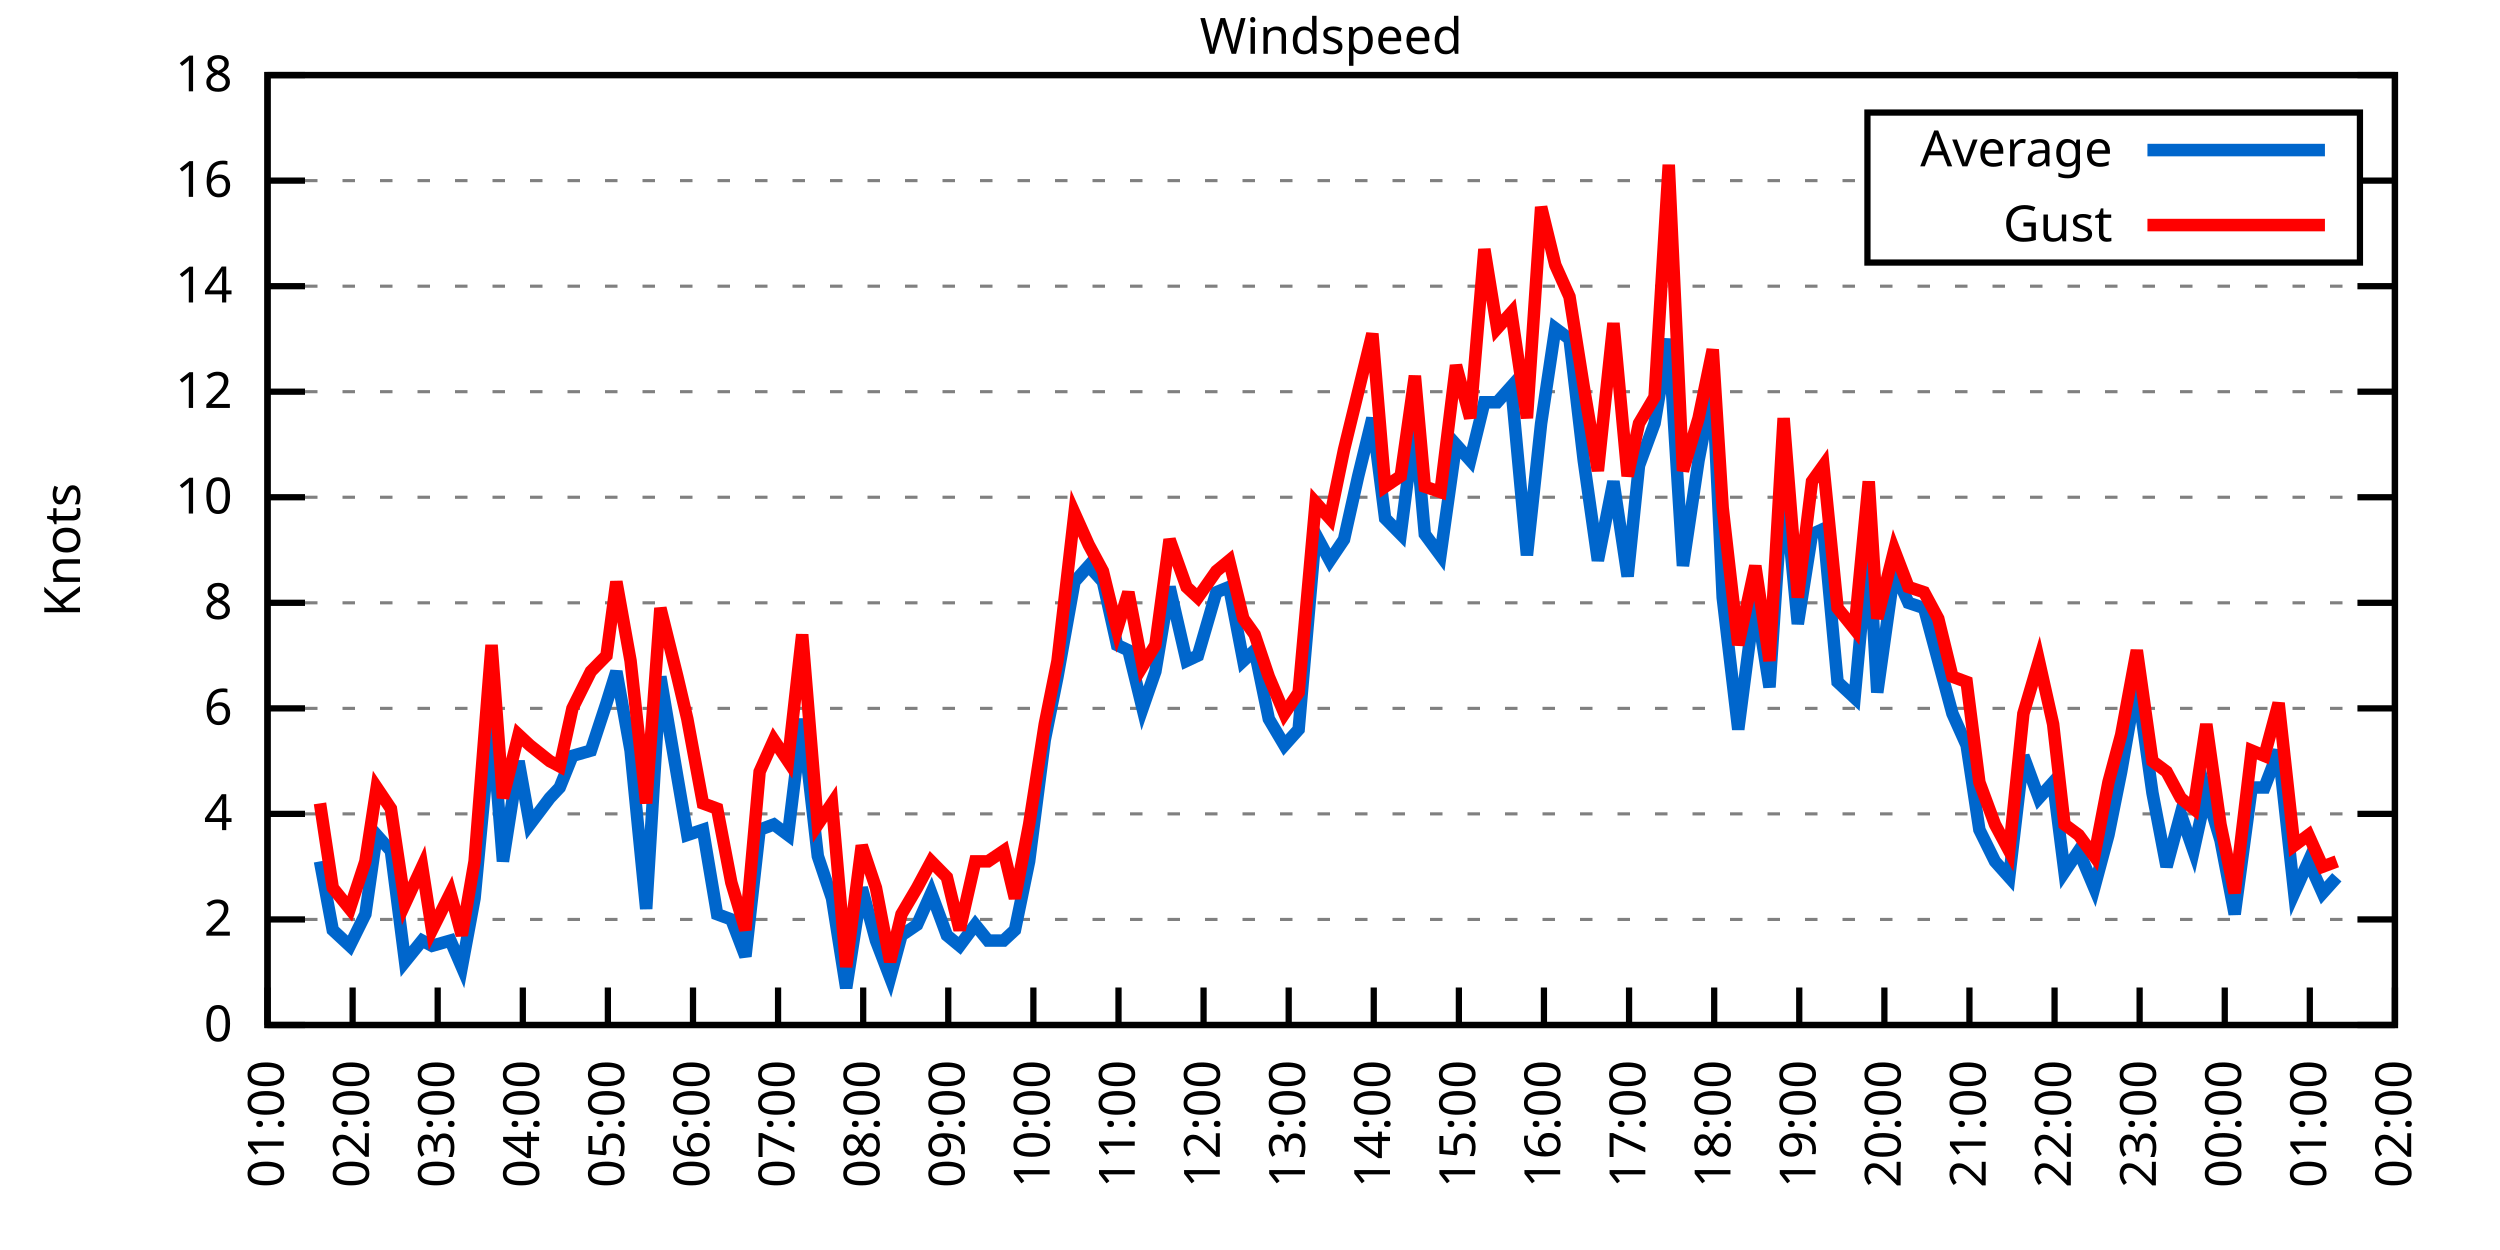
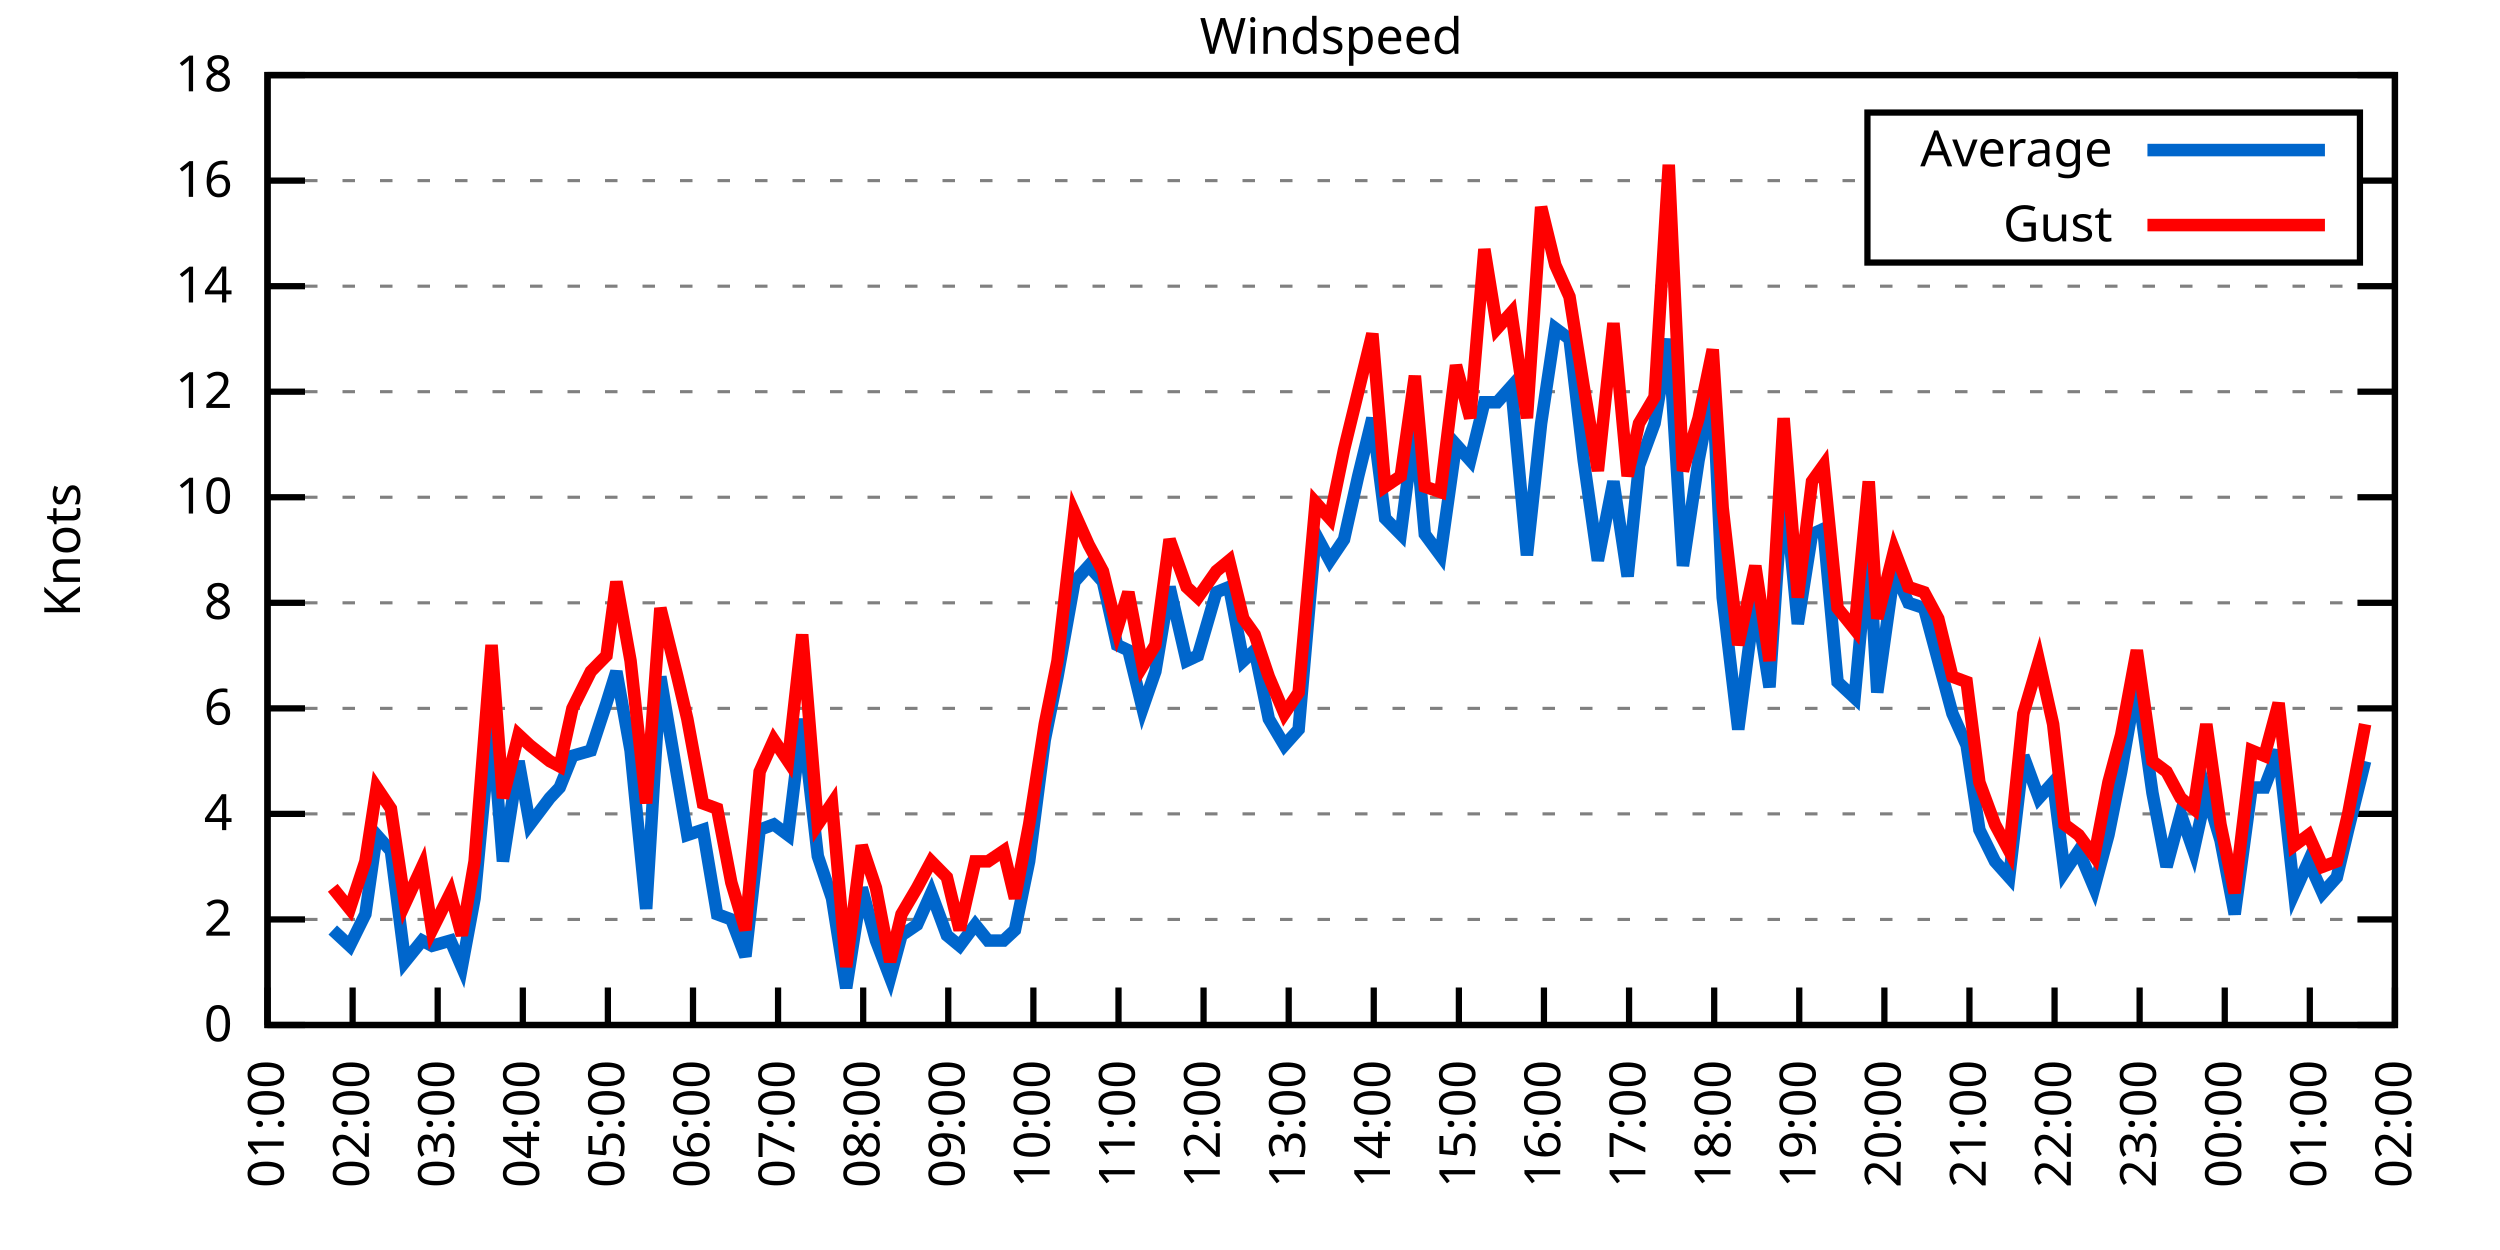
<svg xmlns="http://www.w3.org/2000/svg" xmlns:xlink="http://www.w3.org/1999/xlink" width="400" height="200" viewBox="0 0 400 200">
  <g id="gnuplot_canvas">
    <rect x="0" y="0" width="400" height="200" fill="none" />
    <defs>
      <circle id="gpDot" r="0.5" stroke-width="0.5" stroke="currentColor" />
      <path id="gpPt0" stroke-width="0.333" stroke="currentColor" d="M-1,0 h2 M0,-1 v2" />
      <path id="gpPt1" stroke-width="0.333" stroke="currentColor" d="M-1,-1 L1,1 M1,-1 L-1,1" />
      <path id="gpPt2" stroke-width="0.333" stroke="currentColor" d="M-1,0 L1,0 M0,-1 L0,1 M-1,-1 L1,1 M-1,1 L1,-1" />
      <rect id="gpPt3" stroke-width="0.333" stroke="currentColor" x="-1" y="-1" width="2" height="2" />
      <rect id="gpPt4" stroke-width="0.333" stroke="currentColor" fill="currentColor" x="-1" y="-1" width="2" height="2" />
      <circle id="gpPt5" stroke-width="0.333" stroke="currentColor" cx="0" cy="0" r="1" />
      <use xlink:href="#gpPt5" id="gpPt6" fill="currentColor" stroke="none" />
      <path id="gpPt7" stroke-width="0.333" stroke="currentColor" d="M0,-1.33 L-1.33,0.67 L1.33,0.67 z" />
      <use xlink:href="#gpPt7" id="gpPt8" fill="currentColor" stroke="none" />
      <use xlink:href="#gpPt7" id="gpPt9" stroke="currentColor" transform="rotate(180)" />
      <use xlink:href="#gpPt9" id="gpPt10" fill="currentColor" stroke="none" />
      <use xlink:href="#gpPt3" id="gpPt11" stroke="currentColor" transform="rotate(45)" />
      <use xlink:href="#gpPt11" id="gpPt12" fill="currentColor" stroke="none" />
      <path id="gpPt13" stroke-width="0.333" stroke="currentColor" d="M0,1.330 L1.265,0.411 L0.782,-1.067 L-0.782,-1.076 L-1.265,0.411 z" />
      <use xlink:href="#gpPt13" id="gpPt14" fill="currentColor" stroke="none" />
      <filter id="textbox" filterUnits="objectBoundingBox" x="0" y="0" height="1" width="1">
        <feFlood flood-color="white" flood-opacity="1" result="bgnd" />
        <feComposite in="SourceGraphic" in2="bgnd" operator="atop" />
      </filter>
      <filter id="greybox" filterUnits="objectBoundingBox" x="0" y="0" height="1" width="1">
        <feFlood flood-color="lightgrey" flood-opacity="1" result="grey" />
        <feComposite in="SourceGraphic" in2="grey" operator="atop" />
      </filter>
    </defs>
    <g fill="none" color="white" stroke="currentColor" stroke-width="1.00" stroke-linecap="butt" stroke-linejoin="miter">
</g>
    <g fill="none" color="black" stroke="currentColor" stroke-width="1.00" stroke-linecap="butt" stroke-linejoin="miter">
      <g stroke="none" shape-rendering="crispEdges">
        <polygon fill="rgb(255, 255, 255)" points="42.80,164.00 383.18,164.00 383.18,12.02 42.80,12.02 " />
      </g>
    </g>
    <g fill="none" color="black" stroke="currentColor" stroke-width="1.00" stroke-linecap="butt" stroke-linejoin="miter">
</g>
    <g fill="none" color="black" stroke="black" stroke-width="0.50" stroke-linecap="butt" stroke-linejoin="miter">
</g>
    <g fill="none" color="gray" stroke="currentColor" stroke-width="0.50" stroke-linecap="butt" stroke-linejoin="miter">
      <path stroke="gray" stroke-dasharray="2,4" class="gridline" d="M42.80,164.00 L383.19,164.00  " />
    </g>
    <g fill="none" color="gray" stroke="gray" stroke-width="1.00" stroke-linecap="butt" stroke-linejoin="miter">
</g>
    <g fill="none" color="black" stroke="currentColor" stroke-width="1.00" stroke-linecap="butt" stroke-linejoin="miter">
      <path stroke="black" d="M42.80,164.00 L48.80,164.00 M383.19,164.00 L377.19,164.00  " />
      <g transform="translate(37.20,166.60)" stroke="none" fill="black" font-family="Sans" font-size="8.00" text-anchor="end">
        <text>
          <tspan font-family="Sans"> 0</tspan>
        </text>
      </g>
    </g>
    <g fill="none" color="black" stroke="currentColor" stroke-width="1.00" stroke-linecap="butt" stroke-linejoin="miter">
</g>
    <g fill="none" color="black" stroke="black" stroke-width="0.50" stroke-linecap="butt" stroke-linejoin="miter">
</g>
    <g fill="none" color="gray" stroke="currentColor" stroke-width="0.50" stroke-linecap="butt" stroke-linejoin="miter">
      <path stroke="gray" stroke-dasharray="2,4" class="gridline" d="M42.80,147.11 L383.19,147.11  " />
    </g>
    <g fill="none" color="gray" stroke="gray" stroke-width="1.00" stroke-linecap="butt" stroke-linejoin="miter">
</g>
    <g fill="none" color="black" stroke="currentColor" stroke-width="1.00" stroke-linecap="butt" stroke-linejoin="miter">
      <path stroke="black" d="M42.80,147.11 L48.80,147.11 M383.19,147.11 L377.19,147.11  " />
      <g transform="translate(37.20,149.71)" stroke="none" fill="black" font-family="Sans" font-size="8.00" text-anchor="end">
        <text>
          <tspan font-family="Sans"> 2</tspan>
        </text>
      </g>
    </g>
    <g fill="none" color="black" stroke="currentColor" stroke-width="1.00" stroke-linecap="butt" stroke-linejoin="miter">
</g>
    <g fill="none" color="black" stroke="black" stroke-width="0.50" stroke-linecap="butt" stroke-linejoin="miter">
</g>
    <g fill="none" color="gray" stroke="currentColor" stroke-width="0.50" stroke-linecap="butt" stroke-linejoin="miter">
      <path stroke="gray" stroke-dasharray="2,4" class="gridline" d="M42.80,130.22 L383.19,130.22  " />
    </g>
    <g fill="none" color="gray" stroke="gray" stroke-width="1.00" stroke-linecap="butt" stroke-linejoin="miter">
</g>
    <g fill="none" color="black" stroke="currentColor" stroke-width="1.00" stroke-linecap="butt" stroke-linejoin="miter">
      <path stroke="black" d="M42.80,130.22 L48.80,130.22 M383.19,130.22 L377.19,130.22  " />
      <g transform="translate(37.20,132.82)" stroke="none" fill="black" font-family="Sans" font-size="8.00" text-anchor="end">
        <text>
          <tspan font-family="Sans"> 4</tspan>
        </text>
      </g>
    </g>
    <g fill="none" color="black" stroke="currentColor" stroke-width="1.00" stroke-linecap="butt" stroke-linejoin="miter">
</g>
    <g fill="none" color="black" stroke="black" stroke-width="0.50" stroke-linecap="butt" stroke-linejoin="miter">
</g>
    <g fill="none" color="gray" stroke="currentColor" stroke-width="0.50" stroke-linecap="butt" stroke-linejoin="miter">
      <path stroke="gray" stroke-dasharray="2,4" class="gridline" d="M42.80,113.34 L383.19,113.34  " />
    </g>
    <g fill="none" color="gray" stroke="gray" stroke-width="1.00" stroke-linecap="butt" stroke-linejoin="miter">
</g>
    <g fill="none" color="black" stroke="currentColor" stroke-width="1.00" stroke-linecap="butt" stroke-linejoin="miter">
      <path stroke="black" d="M42.80,113.34 L48.80,113.34 M383.19,113.34 L377.19,113.34  " />
      <g transform="translate(37.20,115.94)" stroke="none" fill="black" font-family="Sans" font-size="8.00" text-anchor="end">
        <text>
          <tspan font-family="Sans"> 6</tspan>
        </text>
      </g>
    </g>
    <g fill="none" color="black" stroke="currentColor" stroke-width="1.00" stroke-linecap="butt" stroke-linejoin="miter">
</g>
    <g fill="none" color="black" stroke="black" stroke-width="0.50" stroke-linecap="butt" stroke-linejoin="miter">
</g>
    <g fill="none" color="gray" stroke="currentColor" stroke-width="0.50" stroke-linecap="butt" stroke-linejoin="miter">
      <path stroke="gray" stroke-dasharray="2,4" class="gridline" d="M42.80,96.45 L383.19,96.45  " />
    </g>
    <g fill="none" color="gray" stroke="gray" stroke-width="1.00" stroke-linecap="butt" stroke-linejoin="miter">
</g>
    <g fill="none" color="black" stroke="currentColor" stroke-width="1.00" stroke-linecap="butt" stroke-linejoin="miter">
      <path stroke="black" d="M42.80,96.45 L48.80,96.45 M383.19,96.45 L377.19,96.45  " />
      <g transform="translate(37.20,99.05)" stroke="none" fill="black" font-family="Sans" font-size="8.00" text-anchor="end">
        <text>
          <tspan font-family="Sans"> 8</tspan>
        </text>
      </g>
    </g>
    <g fill="none" color="black" stroke="currentColor" stroke-width="1.00" stroke-linecap="butt" stroke-linejoin="miter">
</g>
    <g fill="none" color="black" stroke="black" stroke-width="0.50" stroke-linecap="butt" stroke-linejoin="miter">
</g>
    <g fill="none" color="gray" stroke="currentColor" stroke-width="0.50" stroke-linecap="butt" stroke-linejoin="miter">
      <path stroke="gray" stroke-dasharray="2,4" class="gridline" d="M42.80,79.56 L383.19,79.56  " />
    </g>
    <g fill="none" color="gray" stroke="gray" stroke-width="1.00" stroke-linecap="butt" stroke-linejoin="miter">
</g>
    <g fill="none" color="black" stroke="currentColor" stroke-width="1.00" stroke-linecap="butt" stroke-linejoin="miter">
      <path stroke="black" d="M42.80,79.56 L48.80,79.56 M383.19,79.56 L377.19,79.56  " />
      <g transform="translate(37.20,82.16)" stroke="none" fill="black" font-family="Sans" font-size="8.00" text-anchor="end">
        <text>
          <tspan font-family="Sans"> 10</tspan>
        </text>
      </g>
    </g>
    <g fill="none" color="black" stroke="currentColor" stroke-width="1.00" stroke-linecap="butt" stroke-linejoin="miter">
</g>
    <g fill="none" color="black" stroke="black" stroke-width="0.50" stroke-linecap="butt" stroke-linejoin="miter">
</g>
    <g fill="none" color="gray" stroke="currentColor" stroke-width="0.50" stroke-linecap="butt" stroke-linejoin="miter">
      <path stroke="gray" stroke-dasharray="2,4" class="gridline" d="M42.80,62.67 L383.19,62.67  " />
    </g>
    <g fill="none" color="gray" stroke="gray" stroke-width="1.00" stroke-linecap="butt" stroke-linejoin="miter">
</g>
    <g fill="none" color="black" stroke="currentColor" stroke-width="1.00" stroke-linecap="butt" stroke-linejoin="miter">
      <path stroke="black" d="M42.80,62.67 L48.80,62.67 M383.19,62.67 L377.19,62.67  " />
      <g transform="translate(37.20,65.27)" stroke="none" fill="black" font-family="Sans" font-size="8.00" text-anchor="end">
        <text>
          <tspan font-family="Sans"> 12</tspan>
        </text>
      </g>
    </g>
    <g fill="none" color="black" stroke="currentColor" stroke-width="1.00" stroke-linecap="butt" stroke-linejoin="miter">
</g>
    <g fill="none" color="black" stroke="black" stroke-width="0.50" stroke-linecap="butt" stroke-linejoin="miter">
</g>
    <g fill="none" color="gray" stroke="currentColor" stroke-width="0.50" stroke-linecap="butt" stroke-linejoin="miter">
      <path stroke="gray" stroke-dasharray="2,4" class="gridline" d="M42.80,45.79 L383.19,45.79  " />
    </g>
    <g fill="none" color="gray" stroke="gray" stroke-width="1.00" stroke-linecap="butt" stroke-linejoin="miter">
</g>
    <g fill="none" color="black" stroke="currentColor" stroke-width="1.00" stroke-linecap="butt" stroke-linejoin="miter">
      <path stroke="black" d="M42.80,45.79 L48.80,45.79 M383.19,45.79 L377.19,45.79  " />
      <g transform="translate(37.20,48.39)" stroke="none" fill="black" font-family="Sans" font-size="8.00" text-anchor="end">
        <text>
          <tspan font-family="Sans"> 14</tspan>
        </text>
      </g>
    </g>
    <g fill="none" color="black" stroke="currentColor" stroke-width="1.00" stroke-linecap="butt" stroke-linejoin="miter">
</g>
    <g fill="none" color="black" stroke="black" stroke-width="0.50" stroke-linecap="butt" stroke-linejoin="miter">
</g>
    <g fill="none" color="gray" stroke="currentColor" stroke-width="0.50" stroke-linecap="butt" stroke-linejoin="miter">
      <path stroke="gray" stroke-dasharray="2,4" class="gridline" d="M42.80,28.90 L298.79,28.90 M377.59,28.90 L383.19,28.90  " />
    </g>
    <g fill="none" color="gray" stroke="gray" stroke-width="1.00" stroke-linecap="butt" stroke-linejoin="miter">
</g>
    <g fill="none" color="black" stroke="currentColor" stroke-width="1.00" stroke-linecap="butt" stroke-linejoin="miter">
      <path stroke="black" d="M42.80,28.90 L48.80,28.90 M383.19,28.90 L377.19,28.90  " />
      <g transform="translate(37.20,31.50)" stroke="none" fill="black" font-family="Sans" font-size="8.00" text-anchor="end">
        <text>
          <tspan font-family="Sans"> 16</tspan>
        </text>
      </g>
    </g>
    <g fill="none" color="black" stroke="currentColor" stroke-width="1.00" stroke-linecap="butt" stroke-linejoin="miter">
</g>
    <g fill="none" color="black" stroke="black" stroke-width="0.50" stroke-linecap="butt" stroke-linejoin="miter">
</g>
    <g fill="none" color="gray" stroke="currentColor" stroke-width="0.50" stroke-linecap="butt" stroke-linejoin="miter">
      <path stroke="gray" stroke-dasharray="2,4" class="gridline" d="M42.80,12.01 L383.19,12.01  " />
    </g>
    <g fill="none" color="gray" stroke="gray" stroke-width="1.00" stroke-linecap="butt" stroke-linejoin="miter">
</g>
    <g fill="none" color="black" stroke="currentColor" stroke-width="1.00" stroke-linecap="butt" stroke-linejoin="miter">
      <path stroke="black" d="M42.80,12.01 L48.80,12.01 M383.19,12.01 L377.19,12.01  " />
      <g transform="translate(37.20,14.61)" stroke="none" fill="black" font-family="Sans" font-size="8.00" text-anchor="end">
        <text>
          <tspan font-family="Sans"> 18</tspan>
        </text>
      </g>
    </g>
    <g fill="none" color="black" stroke="currentColor" stroke-width="1.00" stroke-linecap="butt" stroke-linejoin="miter">
      <path stroke="black" d="M42.80,164.00 L42.80,158.00  " />
      <g transform="translate(45.40,169.60) rotate(270.00)" stroke="none" fill="black" font-family="Sans" font-size="8.00" text-anchor="end">
        <text>
          <tspan font-family="Sans">01:00</tspan>
        </text>
      </g>
    </g>
    <g fill="none" color="black" stroke="currentColor" stroke-width="1.00" stroke-linecap="butt" stroke-linejoin="miter">
      <path stroke="black" d="M56.42,164.00 L56.42,158.00  " />
      <g transform="translate(59.02,169.60) rotate(270.00)" stroke="none" fill="black" font-family="Sans" font-size="8.00" text-anchor="end">
        <text>
          <tspan font-family="Sans">02:00</tspan>
        </text>
      </g>
    </g>
    <g fill="none" color="black" stroke="currentColor" stroke-width="1.00" stroke-linecap="butt" stroke-linejoin="miter">
      <path stroke="black" d="M70.03,164.00 L70.03,158.00  " />
      <g transform="translate(72.63,169.60) rotate(270.00)" stroke="none" fill="black" font-family="Sans" font-size="8.00" text-anchor="end">
        <text>
          <tspan font-family="Sans">03:00</tspan>
        </text>
      </g>
    </g>
    <g fill="none" color="black" stroke="currentColor" stroke-width="1.00" stroke-linecap="butt" stroke-linejoin="miter">
      <path stroke="black" d="M83.65,164.00 L83.65,158.00  " />
      <g transform="translate(86.25,169.60) rotate(270.00)" stroke="none" fill="black" font-family="Sans" font-size="8.00" text-anchor="end">
        <text>
          <tspan font-family="Sans">04:00</tspan>
        </text>
      </g>
    </g>
    <g fill="none" color="black" stroke="currentColor" stroke-width="1.00" stroke-linecap="butt" stroke-linejoin="miter">
      <path stroke="black" d="M97.26,164.00 L97.26,158.00  " />
      <g transform="translate(99.86,169.60) rotate(270.00)" stroke="none" fill="black" font-family="Sans" font-size="8.00" text-anchor="end">
        <text>
          <tspan font-family="Sans">05:00</tspan>
        </text>
      </g>
    </g>
    <g fill="none" color="black" stroke="currentColor" stroke-width="1.00" stroke-linecap="butt" stroke-linejoin="miter">
      <path stroke="black" d="M110.88,164.00 L110.88,158.00  " />
      <g transform="translate(113.48,169.60) rotate(270.00)" stroke="none" fill="black" font-family="Sans" font-size="8.00" text-anchor="end">
        <text>
          <tspan font-family="Sans">06:00</tspan>
        </text>
      </g>
    </g>
    <g fill="none" color="black" stroke="currentColor" stroke-width="1.00" stroke-linecap="butt" stroke-linejoin="miter">
      <path stroke="black" d="M124.49,164.00 L124.49,158.00  " />
      <g transform="translate(127.09,169.60) rotate(270.00)" stroke="none" fill="black" font-family="Sans" font-size="8.00" text-anchor="end">
        <text>
          <tspan font-family="Sans">07:00</tspan>
        </text>
      </g>
    </g>
    <g fill="none" color="black" stroke="currentColor" stroke-width="1.00" stroke-linecap="butt" stroke-linejoin="miter">
      <path stroke="black" d="M138.11,164.00 L138.11,158.00  " />
      <g transform="translate(140.71,169.60) rotate(270.00)" stroke="none" fill="black" font-family="Sans" font-size="8.00" text-anchor="end">
        <text>
          <tspan font-family="Sans">08:00</tspan>
        </text>
      </g>
    </g>
    <g fill="none" color="black" stroke="currentColor" stroke-width="1.00" stroke-linecap="butt" stroke-linejoin="miter">
      <path stroke="black" d="M151.72,164.00 L151.72,158.00  " />
      <g transform="translate(154.32,169.60) rotate(270.00)" stroke="none" fill="black" font-family="Sans" font-size="8.00" text-anchor="end">
        <text>
          <tspan font-family="Sans">09:00</tspan>
        </text>
      </g>
    </g>
    <g fill="none" color="black" stroke="currentColor" stroke-width="1.00" stroke-linecap="butt" stroke-linejoin="miter">
      <path stroke="black" d="M165.34,164.00 L165.34,158.00  " />
      <g transform="translate(167.94,169.60) rotate(270.00)" stroke="none" fill="black" font-family="Sans" font-size="8.00" text-anchor="end">
        <text>
          <tspan font-family="Sans">10:00</tspan>
        </text>
      </g>
    </g>
    <g fill="none" color="black" stroke="currentColor" stroke-width="1.00" stroke-linecap="butt" stroke-linejoin="miter">
      <path stroke="black" d="M178.96,164.00 L178.96,158.00  " />
      <g transform="translate(181.56,169.60) rotate(270.00)" stroke="none" fill="black" font-family="Sans" font-size="8.00" text-anchor="end">
        <text>
          <tspan font-family="Sans">11:00</tspan>
        </text>
      </g>
    </g>
    <g fill="none" color="black" stroke="currentColor" stroke-width="1.00" stroke-linecap="butt" stroke-linejoin="miter">
      <path stroke="black" d="M192.57,164.00 L192.57,158.00  " />
      <g transform="translate(195.17,169.60) rotate(270.00)" stroke="none" fill="black" font-family="Sans" font-size="8.00" text-anchor="end">
        <text>
          <tspan font-family="Sans">12:00</tspan>
        </text>
      </g>
    </g>
    <g fill="none" color="black" stroke="currentColor" stroke-width="1.00" stroke-linecap="butt" stroke-linejoin="miter">
      <path stroke="black" d="M206.19,164.00 L206.19,158.00  " />
      <g transform="translate(208.79,169.60) rotate(270.00)" stroke="none" fill="black" font-family="Sans" font-size="8.00" text-anchor="end">
        <text>
          <tspan font-family="Sans">13:00</tspan>
        </text>
      </g>
    </g>
    <g fill="none" color="black" stroke="currentColor" stroke-width="1.00" stroke-linecap="butt" stroke-linejoin="miter">
      <path stroke="black" d="M219.80,164.00 L219.80,158.00  " />
      <g transform="translate(222.40,169.60) rotate(270.00)" stroke="none" fill="black" font-family="Sans" font-size="8.00" text-anchor="end">
        <text>
          <tspan font-family="Sans">14:00</tspan>
        </text>
      </g>
    </g>
    <g fill="none" color="black" stroke="currentColor" stroke-width="1.00" stroke-linecap="butt" stroke-linejoin="miter">
      <path stroke="black" d="M233.42,164.00 L233.42,158.00  " />
      <g transform="translate(236.02,169.60) rotate(270.00)" stroke="none" fill="black" font-family="Sans" font-size="8.00" text-anchor="end">
        <text>
          <tspan font-family="Sans">15:00</tspan>
        </text>
      </g>
    </g>
    <g fill="none" color="black" stroke="currentColor" stroke-width="1.00" stroke-linecap="butt" stroke-linejoin="miter">
      <path stroke="black" d="M247.03,164.00 L247.03,158.00  " />
      <g transform="translate(249.63,169.60) rotate(270.00)" stroke="none" fill="black" font-family="Sans" font-size="8.00" text-anchor="end">
        <text>
          <tspan font-family="Sans">16:00</tspan>
        </text>
      </g>
    </g>
    <g fill="none" color="black" stroke="currentColor" stroke-width="1.00" stroke-linecap="butt" stroke-linejoin="miter">
      <path stroke="black" d="M260.65,164.00 L260.65,158.00  " />
      <g transform="translate(263.25,169.60) rotate(270.00)" stroke="none" fill="black" font-family="Sans" font-size="8.00" text-anchor="end">
        <text>
          <tspan font-family="Sans">17:00</tspan>
        </text>
      </g>
    </g>
    <g fill="none" color="black" stroke="currentColor" stroke-width="1.00" stroke-linecap="butt" stroke-linejoin="miter">
      <path stroke="black" d="M274.27,164.00 L274.27,158.00  " />
      <g transform="translate(276.87,169.60) rotate(270.00)" stroke="none" fill="black" font-family="Sans" font-size="8.00" text-anchor="end">
        <text>
          <tspan font-family="Sans">18:00</tspan>
        </text>
      </g>
    </g>
    <g fill="none" color="black" stroke="currentColor" stroke-width="1.00" stroke-linecap="butt" stroke-linejoin="miter">
      <path stroke="black" d="M287.88,164.00 L287.88,158.00  " />
      <g transform="translate(290.48,169.60) rotate(270.00)" stroke="none" fill="black" font-family="Sans" font-size="8.00" text-anchor="end">
        <text>
          <tspan font-family="Sans">19:00</tspan>
        </text>
      </g>
    </g>
    <g fill="none" color="black" stroke="currentColor" stroke-width="1.00" stroke-linecap="butt" stroke-linejoin="miter">
      <path stroke="black" d="M301.50,164.00 L301.50,158.00  " />
      <g transform="translate(304.10,169.60) rotate(270.00)" stroke="none" fill="black" font-family="Sans" font-size="8.00" text-anchor="end">
        <text>
          <tspan font-family="Sans">20:00</tspan>
        </text>
      </g>
    </g>
    <g fill="none" color="black" stroke="currentColor" stroke-width="1.00" stroke-linecap="butt" stroke-linejoin="miter">
      <path stroke="black" d="M315.11,164.00 L315.11,158.00  " />
      <g transform="translate(317.71,169.60) rotate(270.00)" stroke="none" fill="black" font-family="Sans" font-size="8.00" text-anchor="end">
        <text>
          <tspan font-family="Sans">21:00</tspan>
        </text>
      </g>
    </g>
    <g fill="none" color="black" stroke="currentColor" stroke-width="1.00" stroke-linecap="butt" stroke-linejoin="miter">
      <path stroke="black" d="M328.73,164.00 L328.73,158.00  " />
      <g transform="translate(331.33,169.60) rotate(270.00)" stroke="none" fill="black" font-family="Sans" font-size="8.00" text-anchor="end">
        <text>
          <tspan font-family="Sans">22:00</tspan>
        </text>
      </g>
    </g>
    <g fill="none" color="black" stroke="currentColor" stroke-width="1.00" stroke-linecap="butt" stroke-linejoin="miter">
      <path stroke="black" d="M342.34,164.00 L342.34,158.00  " />
      <g transform="translate(344.94,169.60) rotate(270.00)" stroke="none" fill="black" font-family="Sans" font-size="8.00" text-anchor="end">
        <text>
          <tspan font-family="Sans">23:00</tspan>
        </text>
      </g>
    </g>
    <g fill="none" color="black" stroke="currentColor" stroke-width="1.00" stroke-linecap="butt" stroke-linejoin="miter">
      <path stroke="black" d="M355.96,164.00 L355.96,158.00  " />
      <g transform="translate(358.56,169.60) rotate(270.00)" stroke="none" fill="black" font-family="Sans" font-size="8.00" text-anchor="end">
        <text>
          <tspan font-family="Sans">00:00</tspan>
        </text>
      </g>
    </g>
    <g fill="none" color="black" stroke="currentColor" stroke-width="1.00" stroke-linecap="butt" stroke-linejoin="miter">
      <path stroke="black" d="M369.57,164.00 L369.57,158.00  " />
      <g transform="translate(372.17,169.60) rotate(270.00)" stroke="none" fill="black" font-family="Sans" font-size="8.00" text-anchor="end">
        <text>
          <tspan font-family="Sans">01:00</tspan>
        </text>
      </g>
    </g>
    <g fill="none" color="black" stroke="currentColor" stroke-width="1.00" stroke-linecap="butt" stroke-linejoin="miter">
      <path stroke="black" d="M383.19,164.00 L383.19,158.00  " />
      <g transform="translate(385.79,169.60) rotate(270.00)" stroke="none" fill="black" font-family="Sans" font-size="8.00" text-anchor="end">
        <text>
          <tspan font-family="Sans">02:00</tspan>
        </text>
      </g>
    </g>
    <g fill="none" color="black" stroke="currentColor" stroke-width="1.00" stroke-linecap="butt" stroke-linejoin="miter">
</g>
    <g fill="none" color="black" stroke="currentColor" stroke-width="1.00" stroke-linecap="butt" stroke-linejoin="miter">
      <path stroke="black" d="M42.80,12.01 L42.80,164.00 L383.19,164.00 L383.19,12.01 L42.80,12.01 Z  " />
    </g>
    <g fill="none" color="black" stroke="currentColor" stroke-width="1.00" stroke-linecap="butt" stroke-linejoin="miter">
</g>
    <g fill="none" color="black" stroke="currentColor" stroke-width="1.00" stroke-linecap="butt" stroke-linejoin="miter">
      <path stroke="black" d="M298.79,42.01 L298.79,18.01 L377.59,18.01 L377.59,42.01 L298.79,42.01 Z  " />
    </g>
    <g id="Windspeed_plot_1">
      <g fill="none" color="white" stroke="black" stroke-width="2.00" stroke-linecap="butt" stroke-linejoin="miter">
</g>
      <g fill="none" color="black" stroke="currentColor" stroke-width="2.00" stroke-linecap="butt" stroke-linejoin="miter">
        <g transform="translate(337.99,26.61)" stroke="none" fill="black" font-family="Sans" font-size="8.00" text-anchor="end">
          <text>
            <tspan font-family="Sans">Average</tspan>
          </text>
        </g>
      </g>
      <g fill="none" color="black" stroke="currentColor" stroke-width="2.00" stroke-linecap="butt" stroke-linejoin="miter">
-         <path stroke="rgb(  0, 102, 204)" d="M343.59,24.01 L371.99,24.01 M51.20,137.82 L53.24,148.80 L55.96,151.33 L58.46,146.27 L60.27,133.60 L62.54,136.14   L64.81,153.87 L67.54,150.49 L69.12,151.33 L72.07,150.49 L73.89,154.71 L75.93,143.73 L78.65,115.03 L80.47,137.82   L82.97,121.78 L84.78,131.91 L87.96,127.69 L89.55,126.00 L91.59,120.94 L94.54,120.09 L97.04,112.49 L98.62,107.43   L100.89,120.09 L103.39,145.42 L105.66,108.27 L108.38,124.31 L109.97,133.60 L112.47,132.76 L114.74,146.27 L117.01,147.11   L119.27,153.02 L121.54,132.76 L123.81,131.91 L126.08,133.60 L128.35,115.03 L130.85,136.98 L133.12,143.73 L135.39,158.09   L137.88,142.05 L140.15,150.49 L142.42,156.40 L144.24,149.65 L146.73,147.96 L149.00,142.89 L151.50,149.65 L153.54,151.33   L156.04,147.96 L158.08,150.49 L160.57,150.49 L162.39,148.80 L164.66,137.82 L167.16,118.40 L169.20,108.27 L171.92,93.07   L174.19,90.54 L176.46,93.07 L178.73,103.20 L180.54,104.05 L182.81,113.34 L184.86,107.43 L187.13,93.92 L189.85,105.74   L191.66,104.89 L194.61,94.76 L196.66,93.92 L198.93,105.74 L200.74,104.05 L203.01,115.03 L205.51,119.25 L207.78,116.71   L210.50,85.47 L212.77,89.69 L215.04,86.32 L217.31,76.18 L219.58,66.90 L221.62,82.94 L224.11,85.47 L226.38,67.74   L227.97,85.47 L230.47,88.85 L232.96,71.12 L235.23,73.65 L237.50,64.36 L239.55,64.36 L241.81,61.83 L244.31,88.85   L246.58,67.74 L248.85,52.54 L251.12,54.23 L253.39,73.65 L255.66,89.69 L258.15,77.03 L260.42,92.23 L262.24,74.49   L264.73,67.74 L267.00,54.23 L269.27,90.54 L271.77,73.65 L274.04,61.83 L275.63,95.60 L278.12,116.71 L280.85,95.60   L283.12,109.96 L285.38,76.18 L287.65,99.83 L289.92,85.47 L291.74,84.63 L294.01,109.11 L296.73,111.65 L299.00,87.16   L300.36,110.80 L303.08,91.38 L305.35,96.45 L307.85,97.29 L310.12,105.74 L312.39,114.18 L314.66,119.25 L316.70,132.76   L319.20,137.82 L321.47,140.36 L323.74,120.94 L326.23,127.69 L328.50,125.16 L330.32,139.51 L332.59,136.14 L335.08,142.05   L337.35,133.60 L339.39,123.47 L341.89,109.11 L344.39,126.85 L346.65,138.67 L348.92,130.22 L350.97,136.14 L353.01,126.85   L355.28,134.45 L357.55,146.27 L360.27,126.00 L362.31,126.00 L364.58,120.09 L367.08,142.89 L369.35,137.82 L371.62,142.89   L373.89,140.36  " />
+         <path stroke="rgb(  0, 102, 204)" d="M343.59,24.01 L371.99,24.01 M53.24,148.80 L55.96,151.33 L58.46,146.27 L60.27,133.60 L62.54,136.14 L64.81,153.87   L67.54,150.49 L69.12,151.33 L72.07,150.49 L73.89,154.71 L75.93,143.73 L78.65,115.03 L80.47,137.82 L82.97,121.78   L84.78,131.91 L87.96,127.69 L89.55,126.00 L91.59,120.94 L94.54,120.09 L97.04,112.49 L98.62,107.43 L100.89,120.09   L103.39,145.42 L105.66,108.27 L108.38,124.31 L109.97,133.60 L112.47,132.76 L114.74,146.27 L117.01,147.11 L119.27,153.02   L121.54,132.76 L123.81,131.91 L126.08,133.60 L128.35,115.03 L130.85,136.98 L133.12,143.73 L135.39,158.09 L137.88,142.05   L140.15,150.49 L142.42,156.40 L144.24,149.65 L146.73,147.96 L149.00,142.89 L151.50,149.65 L153.54,151.33 L156.04,147.96   L158.08,150.49 L160.57,150.49 L162.39,148.80 L164.66,137.82 L167.16,118.40 L169.20,108.27 L171.92,93.07 L174.19,90.54   L176.46,93.07 L178.73,103.20 L180.54,104.05 L182.81,113.34 L184.86,107.43 L187.13,93.92 L189.85,105.74 L191.66,104.89   L194.61,94.76 L196.66,93.92 L198.93,105.74 L200.74,104.05 L203.01,115.03 L205.51,119.25 L207.78,116.71 L210.50,85.47   L212.77,89.69 L215.04,86.32 L217.31,76.18 L219.58,66.90 L221.62,82.94 L224.11,85.47 L226.38,67.74 L227.97,85.47   L230.47,88.85 L232.96,71.12 L235.23,73.65 L237.50,64.36 L239.55,64.36 L241.81,61.83 L244.31,88.85 L246.58,67.74   L248.85,52.54 L251.12,54.23 L253.39,73.65 L255.66,89.69 L258.15,77.03 L260.42,92.23 L262.24,74.49 L264.73,67.74   L267.00,54.23 L269.27,90.54 L271.77,73.65 L274.04,61.83 L275.63,95.60 L278.12,116.71 L280.85,95.60 L283.12,109.96   L285.38,76.18 L287.65,99.83 L289.92,85.47 L291.74,84.63 L294.01,109.11 L296.73,111.65 L299.00,87.16 L300.36,110.80   L303.08,91.38 L305.35,96.45 L307.85,97.29 L310.12,105.74 L312.39,114.18 L314.66,119.25 L316.70,132.76 L319.20,137.82   L321.47,140.36 L323.74,120.94 L326.23,127.69 L328.50,125.16 L330.32,139.51 L332.59,136.14 L335.08,142.05 L337.35,133.60   L339.39,123.47 L341.89,109.11 L344.39,126.85 L346.65,138.67 L348.92,130.22 L350.97,136.14 L353.01,126.85 L355.28,134.45   L357.55,146.27 L360.27,126.00 L362.31,126.00 L364.58,120.09 L367.08,142.89 L369.35,137.82 L371.62,142.89 L373.89,140.36   L375.70,132.76 L378.42,121.78  " />
      </g>
    </g>
    <g id="Windspeed_plot_2">
      <g fill="none" color="black" stroke="currentColor" stroke-width="2.00" stroke-linecap="butt" stroke-linejoin="miter">
        <g transform="translate(337.99,38.61)" stroke="none" fill="black" font-family="Sans" font-size="8.00" text-anchor="end">
          <text>
            <tspan font-family="Sans">Gust</tspan>
          </text>
        </g>
      </g>
      <g fill="none" color="black" stroke="currentColor" stroke-width="2.00" stroke-linecap="butt" stroke-linejoin="miter">
-         <path stroke="rgb(255,   0,   0)" d="M343.59,36.01 L371.99,36.01 M51.20,128.54 L53.24,142.05 L55.96,145.42 L58.46,137.82 L60.27,126.00 L62.54,129.38   L64.81,144.58 L67.54,138.67 L69.12,148.80 L72.07,142.89 L73.89,149.65 L75.93,137.82 L78.65,103.20 L80.47,127.69   L82.97,117.56 L84.78,119.25 L87.96,121.78 L89.55,122.62 L91.59,113.34 L94.54,107.43 L97.04,104.89 L98.62,93.07   L100.89,105.74 L103.39,128.54 L105.66,97.29 L108.38,108.27 L109.97,115.03 L112.47,128.54 L114.74,129.38 L117.01,141.20   L119.27,148.80 L121.54,123.47 L123.81,118.40 L126.08,121.78 L128.35,101.52 L130.85,131.91 L133.12,128.54 L135.39,154.71   L137.88,135.29 L140.15,142.05 L142.42,153.87 L144.24,146.27 L146.73,142.05 L149.00,137.82 L151.50,140.36 L153.54,148.80   L156.04,137.82 L158.08,137.82 L160.57,136.14 L162.39,143.73 L164.66,131.91 L167.16,115.87 L169.20,105.74 L171.92,82.09   L174.19,87.16 L176.46,91.38 L178.73,100.67 L180.54,94.76 L182.81,106.58 L184.86,103.20 L187.13,86.32 L189.85,93.92   L191.66,95.60 L194.61,91.38 L196.66,89.69 L198.93,98.98 L200.74,101.52 L203.01,108.27 L205.51,114.18 L207.78,110.80   L210.50,80.41 L212.77,82.94 L215.04,71.96 L217.31,62.67 L219.58,53.39 L221.62,77.87 L224.11,76.18 L226.38,60.14   L227.97,77.87 L230.47,78.72 L232.96,58.45 L235.23,66.90 L237.50,39.87 L239.55,52.54 L241.81,50.01 L244.31,66.90   L246.58,33.12 L248.85,42.41 L251.12,47.47 L253.39,61.83 L255.66,75.34 L258.15,51.70 L260.42,76.18 L262.24,67.74   L264.73,63.52 L267.00,26.36 L269.27,75.34 L271.77,66.90 L274.04,55.92 L275.63,81.25 L278.12,103.20 L280.85,90.54   L283.12,105.74 L285.38,66.90 L287.65,95.60 L289.92,77.03 L291.74,74.49 L294.01,97.29 L296.73,100.67 L299.00,77.03   L300.36,98.98 L303.08,88.00 L305.35,93.92 L307.85,94.76 L310.12,98.98 L312.39,108.27 L314.66,109.11 L316.70,125.16   L319.20,131.91 L321.47,136.14 L323.74,114.18 L326.23,105.74 L328.50,115.87 L330.32,131.91 L332.59,133.60 L335.08,136.98   L337.35,125.16 L339.39,117.56 L341.89,104.05 L344.39,121.78 L346.65,123.47 L348.92,127.69 L350.97,129.38 L353.01,115.87   L355.28,131.91 L357.55,142.89 L360.27,120.09 L362.31,120.94 L364.58,112.49 L367.08,135.29 L369.35,133.60 L371.62,138.67   L373.89,137.82  " />
+         <path stroke="rgb(255,   0,   0)" d="M343.59,36.01 L371.99,36.01 M53.24,142.05 L55.96,145.42 L58.46,137.82 L60.27,126.00 L62.54,129.38 L64.81,144.58   L67.54,138.67 L69.12,148.80 L72.07,142.89 L73.89,149.65 L75.93,137.82 L78.65,103.20 L80.47,127.69 L82.97,117.56   L84.78,119.25 L87.96,121.78 L89.55,122.62 L91.59,113.34 L94.54,107.43 L97.04,104.89 L98.62,93.07 L100.89,105.74   L103.39,128.54 L105.66,97.29 L108.38,108.27 L109.97,115.03 L112.47,128.54 L114.74,129.38 L117.01,141.20 L119.27,148.80   L121.54,123.47 L123.81,118.40 L126.08,121.78 L128.35,101.52 L130.85,131.91 L133.12,128.54 L135.39,154.71 L137.88,135.29   L140.15,142.05 L142.42,153.87 L144.24,146.27 L146.73,142.05 L149.00,137.82 L151.50,140.36 L153.54,148.80 L156.04,137.82   L158.08,137.82 L160.57,136.14 L162.39,143.73 L164.66,131.91 L167.16,115.87 L169.20,105.74 L171.92,82.09 L174.19,87.16   L176.46,91.38 L178.73,100.67 L180.54,94.76 L182.81,106.58 L184.86,103.20 L187.13,86.32 L189.85,93.92 L191.66,95.60   L194.61,91.38 L196.66,89.69 L198.93,98.98 L200.74,101.52 L203.01,108.27 L205.51,114.18 L207.78,110.80 L210.50,80.41   L212.77,82.94 L215.04,71.96 L217.31,62.67 L219.58,53.39 L221.62,77.87 L224.11,76.18 L226.38,60.14 L227.97,77.87   L230.47,78.72 L232.96,58.45 L235.23,66.90 L237.50,39.87 L239.55,52.54 L241.81,50.01 L244.31,66.90 L246.58,33.12   L248.85,42.41 L251.12,47.47 L253.39,61.83 L255.66,75.34 L258.15,51.70 L260.42,76.18 L262.24,67.74 L264.73,63.52   L267.00,26.36 L269.27,75.34 L271.77,66.90 L274.04,55.92 L275.63,81.25 L278.12,103.20 L280.85,90.54 L283.12,105.74   L285.38,66.90 L287.65,95.60 L289.92,77.03 L291.74,74.49 L294.01,97.29 L296.73,100.67 L299.00,77.03 L300.36,98.98   L303.08,88.00 L305.35,93.92 L307.85,94.76 L310.12,98.98 L312.39,108.27 L314.66,109.11 L316.70,125.16 L319.20,131.91   L321.47,136.14 L323.74,114.18 L326.23,105.74 L328.50,115.87 L330.32,131.91 L332.59,133.60 L335.08,136.98 L337.35,125.16   L339.39,117.56 L341.89,104.05 L344.39,121.78 L346.65,123.47 L348.92,127.69 L350.97,129.38 L353.01,115.87 L355.28,131.91   L357.55,142.89 L360.27,120.09 L362.31,120.94 L364.58,112.49 L367.08,135.29 L369.35,133.60 L371.62,138.67 L373.89,137.82   L375.70,130.22 L378.42,115.87  " />
      </g>
    </g>
    <g fill="none" color="black" stroke="currentColor" stroke-width="2.00" stroke-linecap="butt" stroke-linejoin="miter">
</g>
    <g fill="none" color="black" stroke="black" stroke-width="1.00" stroke-linecap="butt" stroke-linejoin="miter">
</g>
    <g fill="none" color="black" stroke="currentColor" stroke-width="1.00" stroke-linecap="butt" stroke-linejoin="miter">
      <path stroke="black" d="M42.80,12.01 L42.80,164.00 L383.19,164.00 L383.19,12.01 L42.80,12.01 Z  " />
      <g transform="translate(12.80,88.01) rotate(270.00)" stroke="none" fill="black" font-family="Sans" font-size="8.00" text-anchor="middle">
        <text>
          <tspan font-family="Sans">Knots</tspan>
        </text>
      </g>
    </g>
    <g fill="none" color="black" stroke="currentColor" stroke-width="1.00" stroke-linecap="butt" stroke-linejoin="miter">
</g>
    <g fill="none" color="black" stroke="currentColor" stroke-width="1.00" stroke-linecap="butt" stroke-linejoin="miter">
      <g transform="translate(212.99,8.61)" stroke="none" fill="black" font-family="Sans" font-size="8.00" text-anchor="middle">
        <text>
          <tspan font-family="Sans">Windspeed</tspan>
        </text>
      </g>
    </g>
    <g fill="none" color="black" stroke="currentColor" stroke-width="1.00" stroke-linecap="butt" stroke-linejoin="miter">
</g>
  </g>
</svg>
